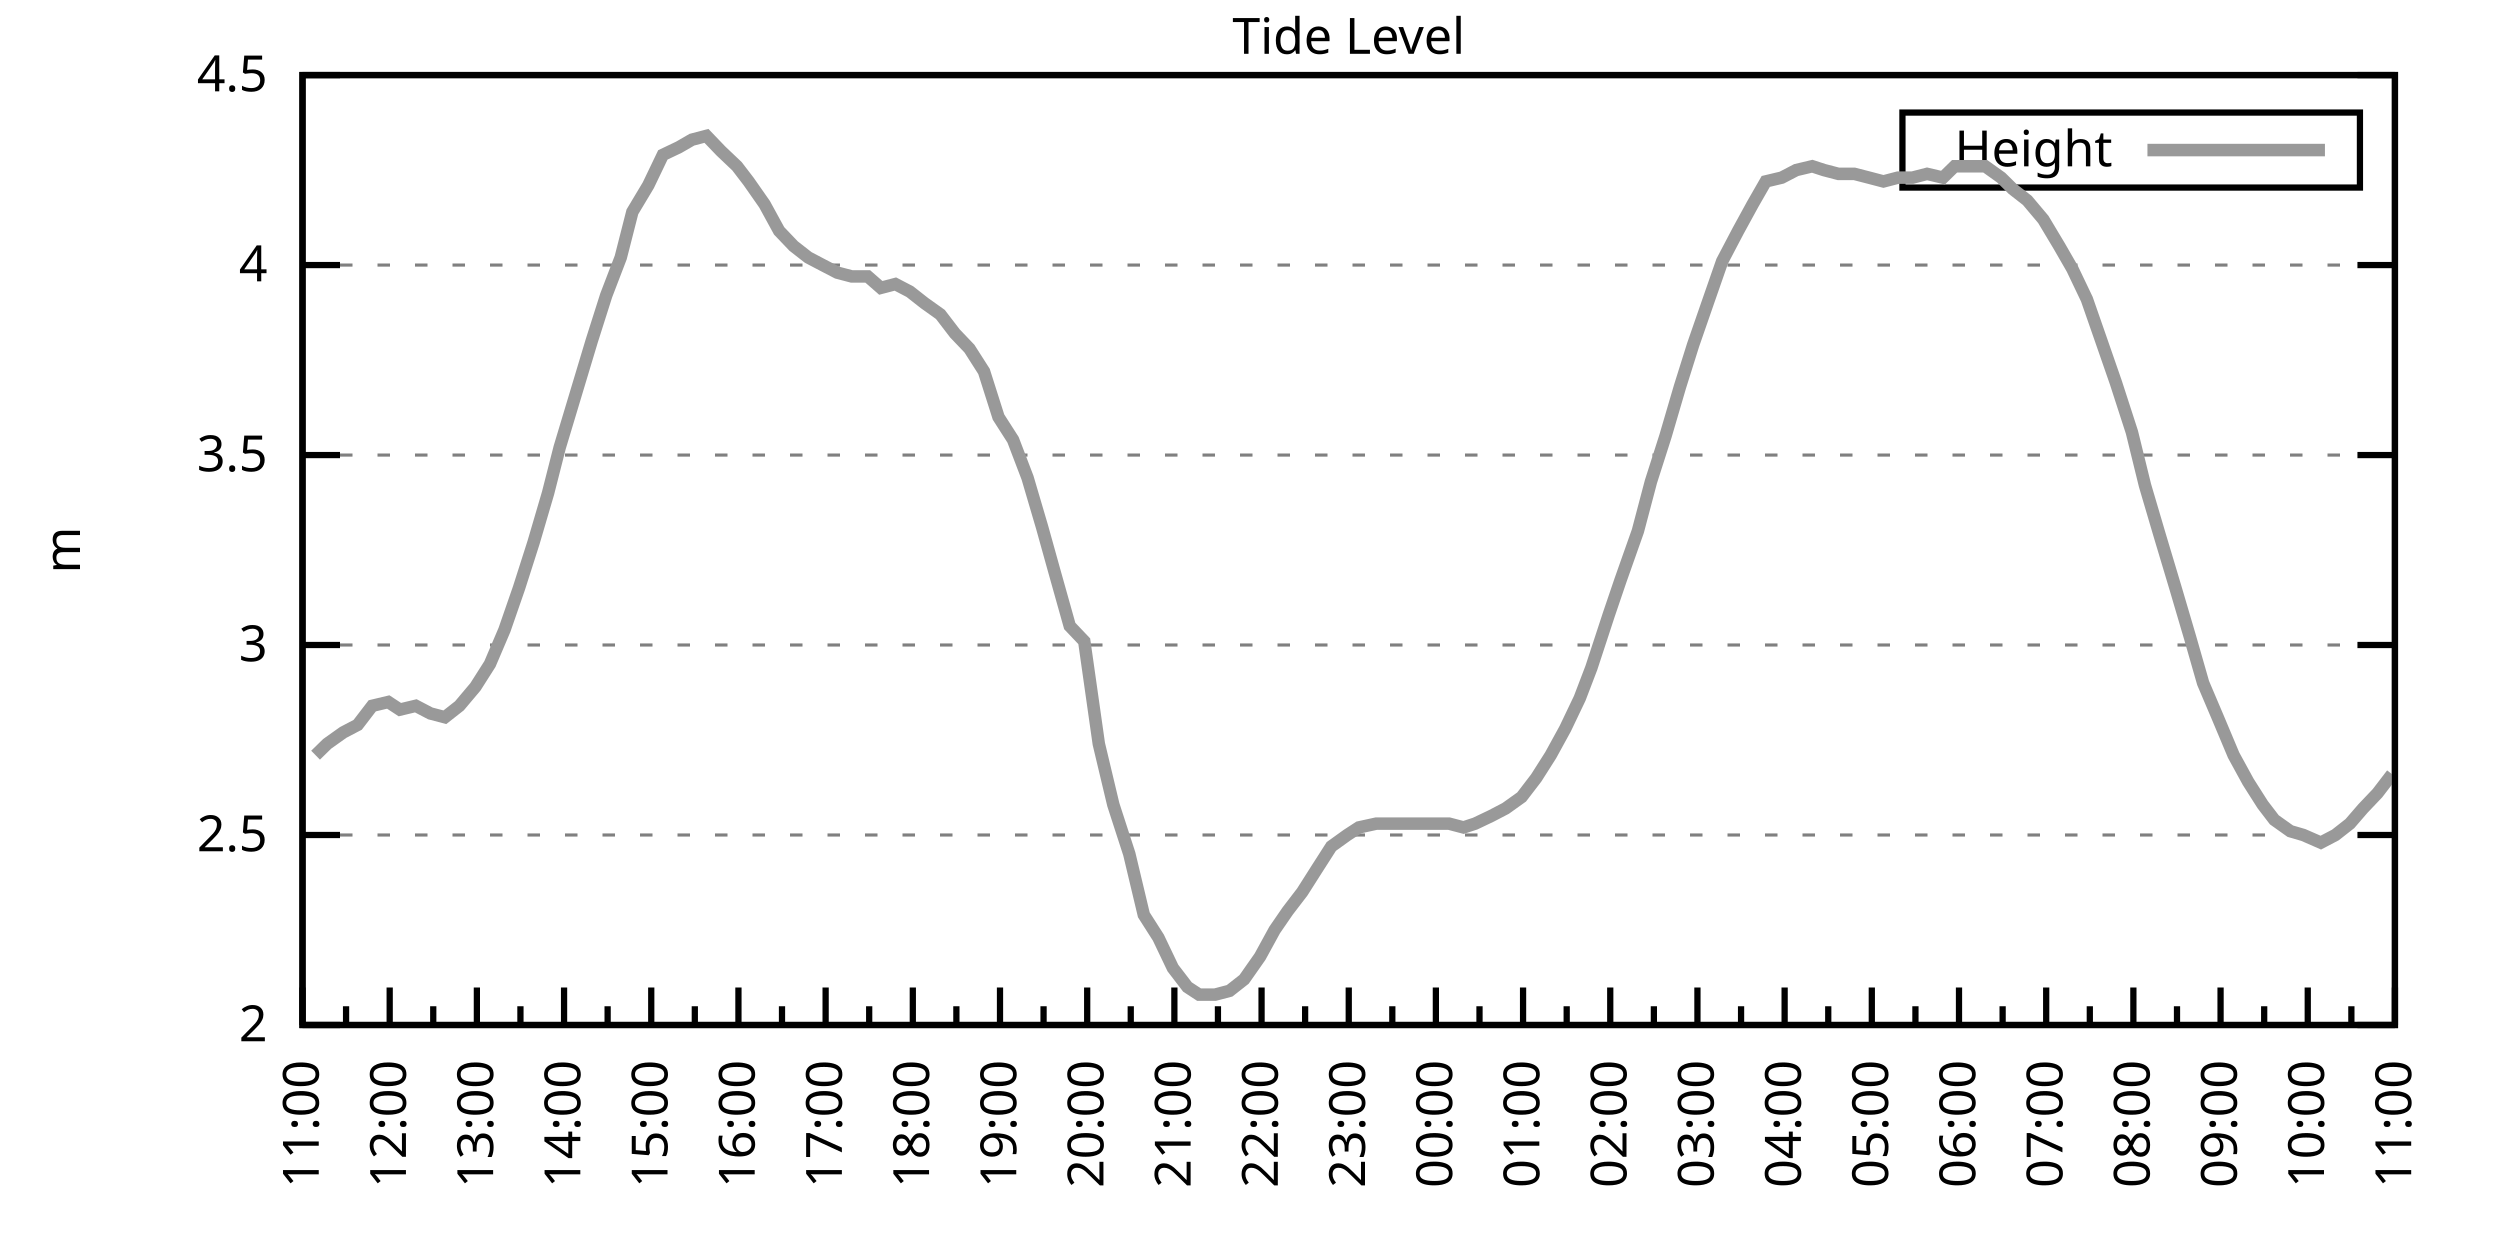
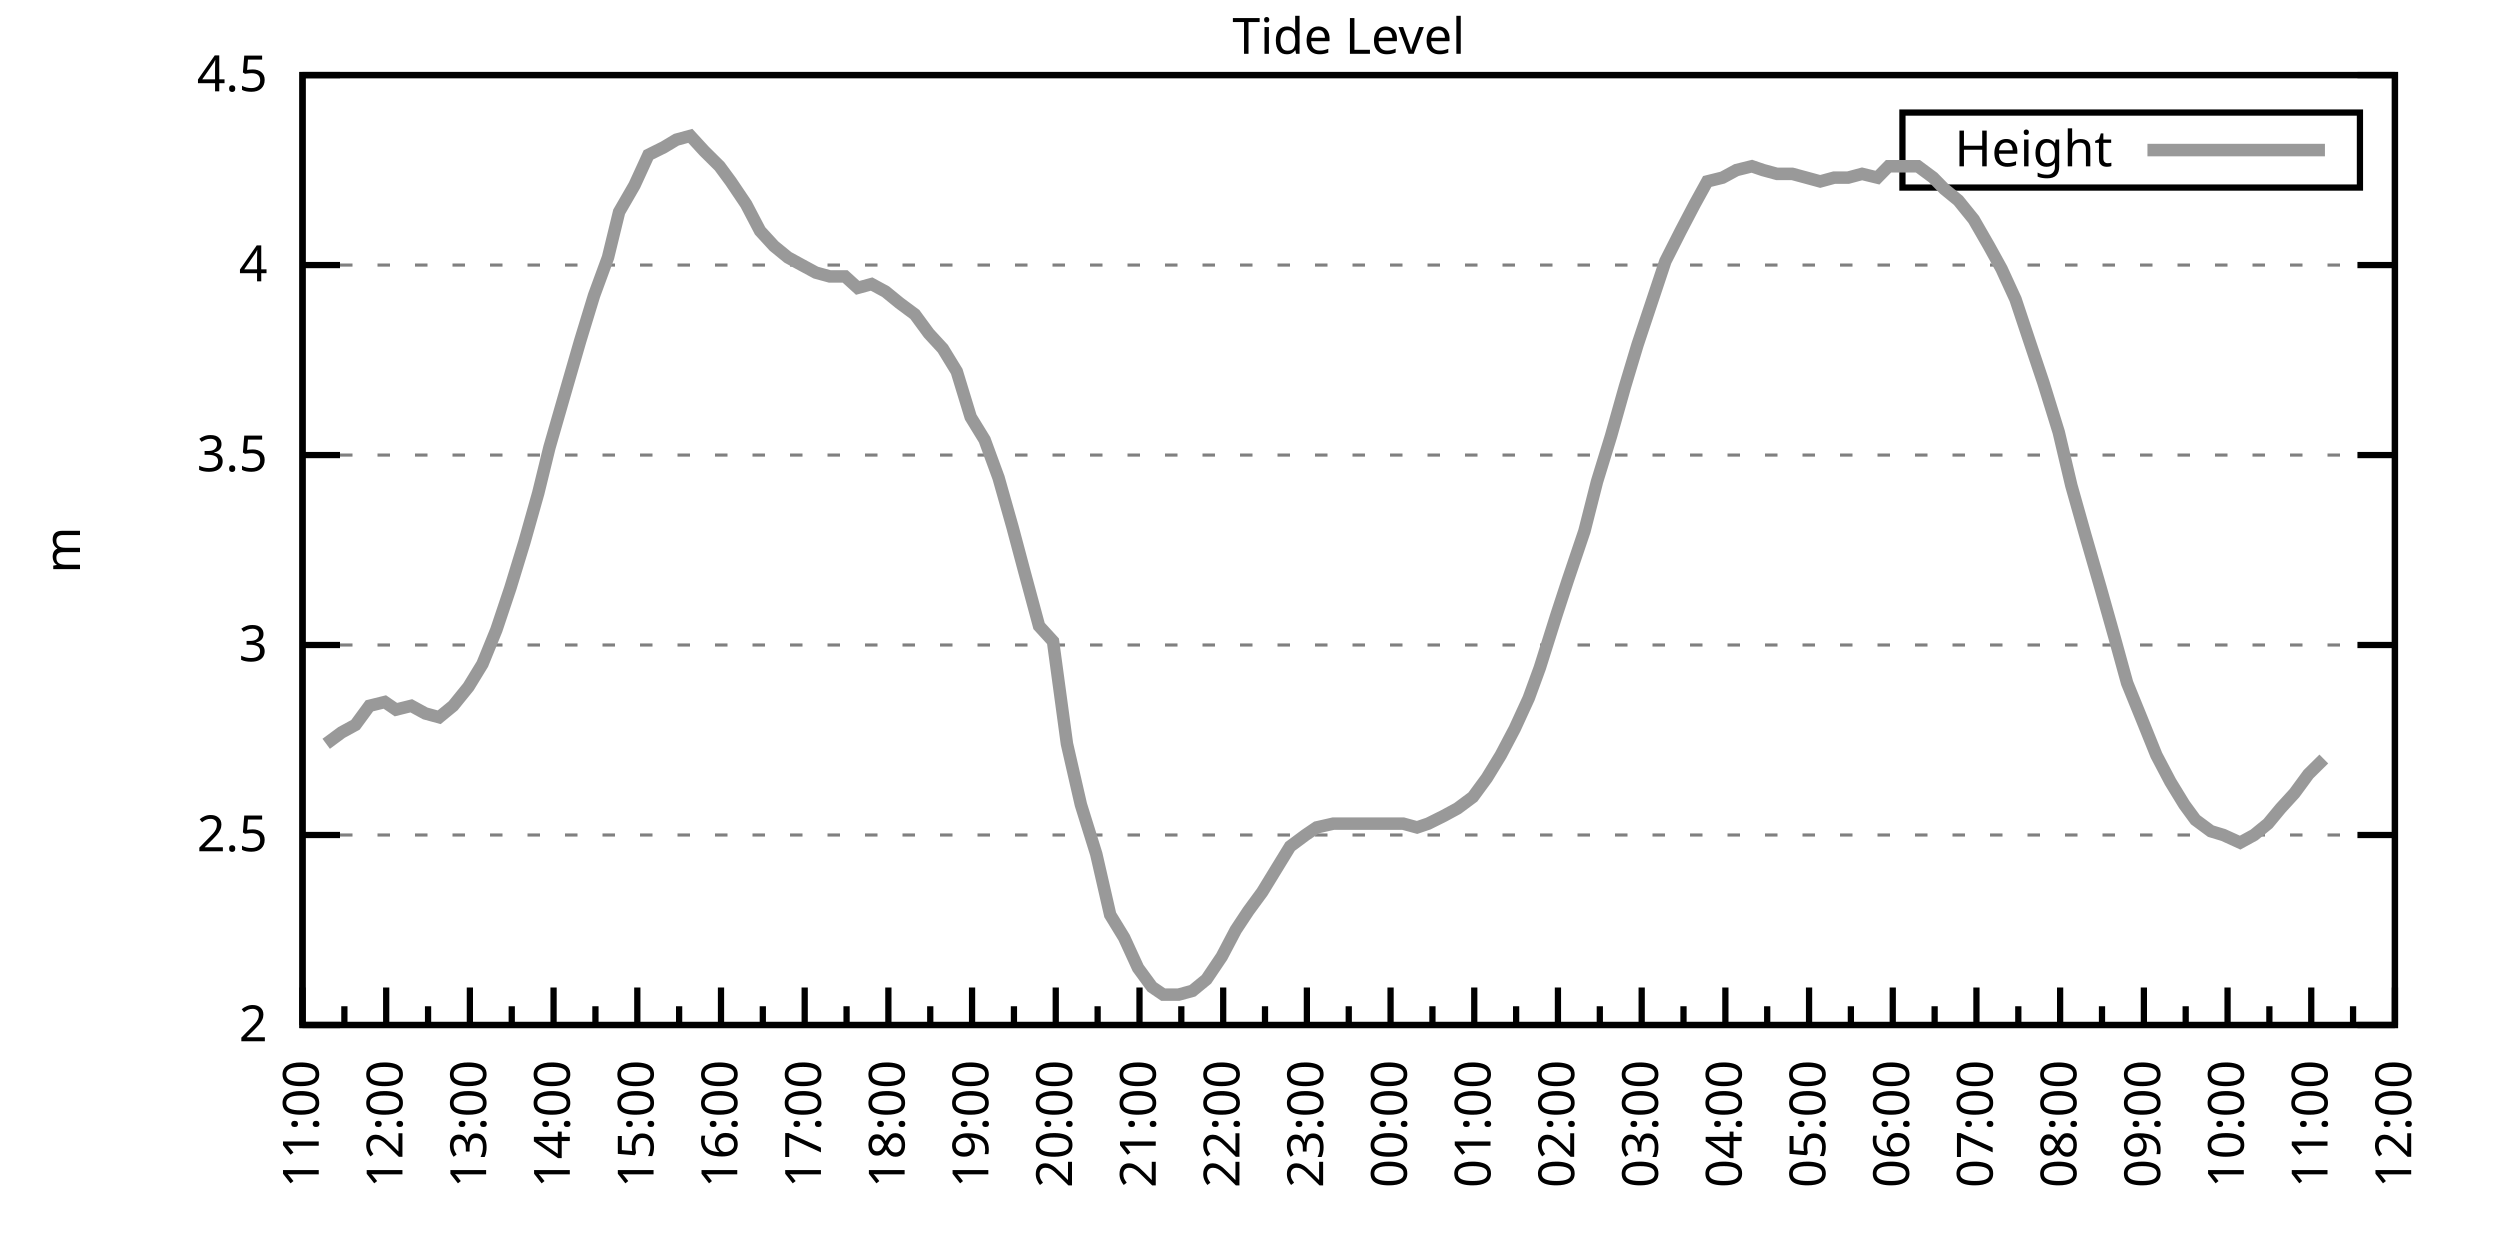
<svg xmlns="http://www.w3.org/2000/svg" xmlns:xlink="http://www.w3.org/1999/xlink" width="400" height="200" viewBox="0 0 400 200">
  <g id="gnuplot_canvas">
    <rect x="0" y="0" width="400" height="200" fill="none" />
    <defs>
      <circle id="gpDot" r="0.5" stroke-width="0.5" stroke="currentColor" />
      <path id="gpPt0" stroke-width="0.333" stroke="currentColor" d="M-1,0 h2 M0,-1 v2" />
      <path id="gpPt1" stroke-width="0.333" stroke="currentColor" d="M-1,-1 L1,1 M1,-1 L-1,1" />
      <path id="gpPt2" stroke-width="0.333" stroke="currentColor" d="M-1,0 L1,0 M0,-1 L0,1 M-1,-1 L1,1 M-1,1 L1,-1" />
      <rect id="gpPt3" stroke-width="0.333" stroke="currentColor" x="-1" y="-1" width="2" height="2" />
      <rect id="gpPt4" stroke-width="0.333" stroke="currentColor" fill="currentColor" x="-1" y="-1" width="2" height="2" />
      <circle id="gpPt5" stroke-width="0.333" stroke="currentColor" cx="0" cy="0" r="1" />
      <use xlink:href="#gpPt5" id="gpPt6" fill="currentColor" stroke="none" />
      <path id="gpPt7" stroke-width="0.333" stroke="currentColor" d="M0,-1.33 L-1.33,0.67 L1.33,0.67 z" />
      <use xlink:href="#gpPt7" id="gpPt8" fill="currentColor" stroke="none" />
      <use xlink:href="#gpPt7" id="gpPt9" stroke="currentColor" transform="rotate(180)" />
      <use xlink:href="#gpPt9" id="gpPt10" fill="currentColor" stroke="none" />
      <use xlink:href="#gpPt3" id="gpPt11" stroke="currentColor" transform="rotate(45)" />
      <use xlink:href="#gpPt11" id="gpPt12" fill="currentColor" stroke="none" />
      <path id="gpPt13" stroke-width="0.333" stroke="currentColor" d="M0,1.330 L1.265,0.411 L0.782,-1.067 L-0.782,-1.076 L-1.265,0.411 z" />
      <use xlink:href="#gpPt13" id="gpPt14" fill="currentColor" stroke="none" />
      <filter id="textbox" filterUnits="objectBoundingBox" x="0" y="0" height="1" width="1">
        <feFlood flood-color="white" flood-opacity="1" result="bgnd" />
        <feComposite in="SourceGraphic" in2="bgnd" operator="atop" />
      </filter>
      <filter id="greybox" filterUnits="objectBoundingBox" x="0" y="0" height="1" width="1">
        <feFlood flood-color="lightgrey" flood-opacity="1" result="grey" />
        <feComposite in="SourceGraphic" in2="grey" operator="atop" />
      </filter>
    </defs>
    <g fill="none" color="white" stroke="currentColor" stroke-width="1.00" stroke-linecap="butt" stroke-linejoin="miter">
</g>
    <g fill="none" color="black" stroke="currentColor" stroke-width="1.00" stroke-linecap="butt" stroke-linejoin="miter">
      <g stroke="none" shape-rendering="crispEdges">
        <polygon fill="rgb(255, 255, 255)" points="48.40,164.00 383.18,164.00 383.18,12.02 48.40,12.02 " />
      </g>
    </g>
    <g fill="none" color="black" stroke="currentColor" stroke-width="1.00" stroke-linecap="butt" stroke-linejoin="miter">
</g>
    <g fill="none" color="black" stroke="black" stroke-width="0.50" stroke-linecap="butt" stroke-linejoin="miter">
</g>
    <g fill="none" color="gray" stroke="currentColor" stroke-width="0.50" stroke-linecap="butt" stroke-linejoin="miter">
      <path stroke="gray" stroke-dasharray="2,4" class="gridline" d="M48.40,164.00 L383.19,164.00  " />
    </g>
    <g fill="none" color="gray" stroke="gray" stroke-width="1.00" stroke-linecap="butt" stroke-linejoin="miter">
</g>
    <g fill="none" color="black" stroke="currentColor" stroke-width="1.00" stroke-linecap="butt" stroke-linejoin="miter">
      <path stroke="black" d="M48.40,164.00 L54.40,164.00 M383.19,164.00 L377.19,164.00  " />
      <g transform="translate(42.80,166.60)" stroke="none" fill="black" font-family="Sans" font-size="8.00" text-anchor="end">
        <text>
          <tspan font-family="Sans"> 2</tspan>
        </text>
      </g>
    </g>
    <g fill="none" color="black" stroke="currentColor" stroke-width="1.00" stroke-linecap="butt" stroke-linejoin="miter">
</g>
    <g fill="none" color="black" stroke="black" stroke-width="0.50" stroke-linecap="butt" stroke-linejoin="miter">
</g>
    <g fill="none" color="gray" stroke="currentColor" stroke-width="0.50" stroke-linecap="butt" stroke-linejoin="miter">
      <path stroke="gray" stroke-dasharray="2,4" class="gridline" d="M48.40,133.60 L383.19,133.60  " />
    </g>
    <g fill="none" color="gray" stroke="gray" stroke-width="1.00" stroke-linecap="butt" stroke-linejoin="miter">
</g>
    <g fill="none" color="black" stroke="currentColor" stroke-width="1.00" stroke-linecap="butt" stroke-linejoin="miter">
      <path stroke="black" d="M48.40,133.60 L54.40,133.60 M383.19,133.60 L377.19,133.60  " />
      <g transform="translate(42.80,136.20)" stroke="none" fill="black" font-family="Sans" font-size="8.00" text-anchor="end">
        <text>
          <tspan font-family="Sans"> 2.5</tspan>
        </text>
      </g>
    </g>
    <g fill="none" color="black" stroke="currentColor" stroke-width="1.00" stroke-linecap="butt" stroke-linejoin="miter">
</g>
    <g fill="none" color="black" stroke="black" stroke-width="0.50" stroke-linecap="butt" stroke-linejoin="miter">
</g>
    <g fill="none" color="gray" stroke="currentColor" stroke-width="0.50" stroke-linecap="butt" stroke-linejoin="miter">
      <path stroke="gray" stroke-dasharray="2,4" class="gridline" d="M48.40,103.20 L383.19,103.20  " />
    </g>
    <g fill="none" color="gray" stroke="gray" stroke-width="1.00" stroke-linecap="butt" stroke-linejoin="miter">
</g>
    <g fill="none" color="black" stroke="currentColor" stroke-width="1.00" stroke-linecap="butt" stroke-linejoin="miter">
      <path stroke="black" d="M48.40,103.20 L54.40,103.20 M383.19,103.20 L377.19,103.20  " />
      <g transform="translate(42.80,105.80)" stroke="none" fill="black" font-family="Sans" font-size="8.00" text-anchor="end">
        <text>
          <tspan font-family="Sans"> 3</tspan>
        </text>
      </g>
    </g>
    <g fill="none" color="black" stroke="currentColor" stroke-width="1.00" stroke-linecap="butt" stroke-linejoin="miter">
</g>
    <g fill="none" color="black" stroke="black" stroke-width="0.50" stroke-linecap="butt" stroke-linejoin="miter">
</g>
    <g fill="none" color="gray" stroke="currentColor" stroke-width="0.50" stroke-linecap="butt" stroke-linejoin="miter">
      <path stroke="gray" stroke-dasharray="2,4" class="gridline" d="M48.40,72.81 L383.19,72.81  " />
    </g>
    <g fill="none" color="gray" stroke="gray" stroke-width="1.00" stroke-linecap="butt" stroke-linejoin="miter">
</g>
    <g fill="none" color="black" stroke="currentColor" stroke-width="1.00" stroke-linecap="butt" stroke-linejoin="miter">
      <path stroke="black" d="M48.40,72.81 L54.40,72.81 M383.19,72.81 L377.19,72.81  " />
      <g transform="translate(42.80,75.41)" stroke="none" fill="black" font-family="Sans" font-size="8.00" text-anchor="end">
        <text>
          <tspan font-family="Sans"> 3.5</tspan>
        </text>
      </g>
    </g>
    <g fill="none" color="black" stroke="currentColor" stroke-width="1.00" stroke-linecap="butt" stroke-linejoin="miter">
</g>
    <g fill="none" color="black" stroke="black" stroke-width="0.50" stroke-linecap="butt" stroke-linejoin="miter">
</g>
    <g fill="none" color="gray" stroke="currentColor" stroke-width="0.50" stroke-linecap="butt" stroke-linejoin="miter">
      <path stroke="gray" stroke-dasharray="2,4" class="gridline" d="M48.40,42.41 L383.19,42.41  " />
    </g>
    <g fill="none" color="gray" stroke="gray" stroke-width="1.00" stroke-linecap="butt" stroke-linejoin="miter">
</g>
    <g fill="none" color="black" stroke="currentColor" stroke-width="1.00" stroke-linecap="butt" stroke-linejoin="miter">
      <path stroke="black" d="M48.40,42.41 L54.40,42.41 M383.19,42.41 L377.19,42.41  " />
      <g transform="translate(42.80,45.01)" stroke="none" fill="black" font-family="Sans" font-size="8.00" text-anchor="end">
        <text>
          <tspan font-family="Sans"> 4</tspan>
        </text>
      </g>
    </g>
    <g fill="none" color="black" stroke="currentColor" stroke-width="1.00" stroke-linecap="butt" stroke-linejoin="miter">
</g>
    <g fill="none" color="black" stroke="black" stroke-width="0.50" stroke-linecap="butt" stroke-linejoin="miter">
</g>
    <g fill="none" color="gray" stroke="currentColor" stroke-width="0.50" stroke-linecap="butt" stroke-linejoin="miter">
      <path stroke="gray" stroke-dasharray="2,4" class="gridline" d="M48.40,12.01 L383.19,12.01  " />
    </g>
    <g fill="none" color="gray" stroke="gray" stroke-width="1.00" stroke-linecap="butt" stroke-linejoin="miter">
</g>
    <g fill="none" color="black" stroke="currentColor" stroke-width="1.00" stroke-linecap="butt" stroke-linejoin="miter">
      <path stroke="black" d="M48.40,12.01 L54.40,12.01 M383.19,12.01 L377.19,12.01  " />
      <g transform="translate(42.80,14.61)" stroke="none" fill="black" font-family="Sans" font-size="8.00" text-anchor="end">
        <text>
          <tspan font-family="Sans"> 4.5</tspan>
        </text>
      </g>
    </g>
    <g fill="none" color="black" stroke="currentColor" stroke-width="1.00" stroke-linecap="butt" stroke-linejoin="miter">
      <path stroke="black" d="M48.40,164.00 L48.40,158.00  " />
      <g transform="translate(51.00,169.60) rotate(270)" stroke="none" fill="black" font-family="Sans" font-size="8.00" text-anchor="end">
        <text>
          <tspan font-family="Sans">11:00</tspan>
        </text>
      </g>
    </g>
    <g fill="none" color="black" stroke="currentColor" stroke-width="1.00" stroke-linecap="butt" stroke-linejoin="miter">
-       <path stroke="black" d="M55.37,164.00 L55.37,161.00 M62.35,164.00 L62.35,158.00  " />
-       <g transform="translate(64.95,169.60) rotate(270)" stroke="none" fill="black" font-family="Sans" font-size="8.00" text-anchor="end">
+       <path stroke="black" d="M55.10,164.00 L55.10,161.00 M61.79,164.00 L61.79,158.00  " />
+       <g transform="translate(64.39,169.60) rotate(270)" stroke="none" fill="black" font-family="Sans" font-size="8.00" text-anchor="end">
        <text>
          <tspan font-family="Sans">12:00</tspan>
        </text>
      </g>
    </g>
    <g fill="none" color="black" stroke="currentColor" stroke-width="1.00" stroke-linecap="butt" stroke-linejoin="miter">
-       <path stroke="black" d="M69.32,164.00 L69.32,161.00 M76.30,164.00 L76.30,158.00  " />
-       <g transform="translate(78.90,169.60) rotate(270)" stroke="none" fill="black" font-family="Sans" font-size="8.00" text-anchor="end">
+       <path stroke="black" d="M68.49,164.00 L68.49,161.00 M75.18,164.00 L75.18,158.00  " />
+       <g transform="translate(77.78,169.60) rotate(270)" stroke="none" fill="black" font-family="Sans" font-size="8.00" text-anchor="end">
        <text>
          <tspan font-family="Sans">13:00</tspan>
        </text>
      </g>
    </g>
    <g fill="none" color="black" stroke="currentColor" stroke-width="1.00" stroke-linecap="butt" stroke-linejoin="miter">
-       <path stroke="black" d="M83.27,164.00 L83.27,161.00 M90.25,164.00 L90.25,158.00  " />
-       <g transform="translate(92.85,169.60) rotate(270)" stroke="none" fill="black" font-family="Sans" font-size="8.00" text-anchor="end">
+       <path stroke="black" d="M81.88,164.00 L81.88,161.00 M88.57,164.00 L88.57,158.00  " />
+       <g transform="translate(91.17,169.60) rotate(270)" stroke="none" fill="black" font-family="Sans" font-size="8.00" text-anchor="end">
        <text>
          <tspan font-family="Sans">14:00</tspan>
        </text>
      </g>
    </g>
    <g fill="none" color="black" stroke="currentColor" stroke-width="1.00" stroke-linecap="butt" stroke-linejoin="miter">
-       <path stroke="black" d="M97.22,164.00 L97.22,161.00 M104.20,164.00 L104.20,158.00  " />
-       <g transform="translate(106.80,169.60) rotate(270)" stroke="none" fill="black" font-family="Sans" font-size="8.00" text-anchor="end">
+       <path stroke="black" d="M95.27,164.00 L95.27,161.00 M101.97,164.00 L101.97,158.00  " />
+       <g transform="translate(104.57,169.60) rotate(270)" stroke="none" fill="black" font-family="Sans" font-size="8.00" text-anchor="end">
        <text>
          <tspan font-family="Sans">15:00</tspan>
        </text>
      </g>
    </g>
    <g fill="none" color="black" stroke="currentColor" stroke-width="1.00" stroke-linecap="butt" stroke-linejoin="miter">
-       <path stroke="black" d="M111.17,164.00 L111.17,161.00 M118.15,164.00 L118.15,158.00  " />
-       <g transform="translate(120.75,169.60) rotate(270)" stroke="none" fill="black" font-family="Sans" font-size="8.00" text-anchor="end">
+       <path stroke="black" d="M108.66,164.00 L108.66,161.00 M115.36,164.00 L115.36,158.00  " />
+       <g transform="translate(117.96,169.60) rotate(270)" stroke="none" fill="black" font-family="Sans" font-size="8.00" text-anchor="end">
        <text>
          <tspan font-family="Sans">16:00</tspan>
        </text>
      </g>
    </g>
    <g fill="none" color="black" stroke="currentColor" stroke-width="1.00" stroke-linecap="butt" stroke-linejoin="miter">
-       <path stroke="black" d="M125.12,164.00 L125.12,161.00 M132.10,164.00 L132.10,158.00  " />
-       <g transform="translate(134.70,169.60) rotate(270)" stroke="none" fill="black" font-family="Sans" font-size="8.00" text-anchor="end">
+       <path stroke="black" d="M122.05,164.00 L122.05,161.00 M128.75,164.00 L128.75,158.00  " />
+       <g transform="translate(131.35,169.60) rotate(270)" stroke="none" fill="black" font-family="Sans" font-size="8.00" text-anchor="end">
        <text>
          <tspan font-family="Sans">17:00</tspan>
        </text>
      </g>
    </g>
    <g fill="none" color="black" stroke="currentColor" stroke-width="1.00" stroke-linecap="butt" stroke-linejoin="miter">
-       <path stroke="black" d="M139.07,164.00 L139.07,161.00 M146.05,164.00 L146.05,158.00  " />
-       <g transform="translate(148.65,169.60) rotate(270)" stroke="none" fill="black" font-family="Sans" font-size="8.00" text-anchor="end">
+       <path stroke="black" d="M135.45,164.00 L135.45,161.00 M142.14,164.00 L142.14,158.00  " />
+       <g transform="translate(144.74,169.60) rotate(270)" stroke="none" fill="black" font-family="Sans" font-size="8.00" text-anchor="end">
        <text>
          <tspan font-family="Sans">18:00</tspan>
        </text>
      </g>
    </g>
    <g fill="none" color="black" stroke="currentColor" stroke-width="1.00" stroke-linecap="butt" stroke-linejoin="miter">
-       <path stroke="black" d="M153.02,164.00 L153.02,161.00 M160.00,164.00 L160.00,158.00  " />
-       <g transform="translate(162.60,169.60) rotate(270)" stroke="none" fill="black" font-family="Sans" font-size="8.00" text-anchor="end">
+       <path stroke="black" d="M148.84,164.00 L148.84,161.00 M155.53,164.00 L155.53,158.00  " />
+       <g transform="translate(158.13,169.60) rotate(270)" stroke="none" fill="black" font-family="Sans" font-size="8.00" text-anchor="end">
        <text>
          <tspan font-family="Sans">19:00</tspan>
        </text>
      </g>
    </g>
    <g fill="none" color="black" stroke="currentColor" stroke-width="1.00" stroke-linecap="butt" stroke-linejoin="miter">
-       <path stroke="black" d="M166.97,164.00 L166.97,161.00 M173.95,164.00 L173.95,158.00  " />
-       <g transform="translate(176.55,169.60) rotate(270)" stroke="none" fill="black" font-family="Sans" font-size="8.00" text-anchor="end">
+       <path stroke="black" d="M162.23,164.00 L162.23,161.00 M168.92,164.00 L168.92,158.00  " />
+       <g transform="translate(171.52,169.60) rotate(270)" stroke="none" fill="black" font-family="Sans" font-size="8.00" text-anchor="end">
        <text>
          <tspan font-family="Sans">20:00</tspan>
        </text>
      </g>
    </g>
    <g fill="none" color="black" stroke="currentColor" stroke-width="1.00" stroke-linecap="butt" stroke-linejoin="miter">
-       <path stroke="black" d="M180.92,164.00 L180.92,161.00 M187.90,164.00 L187.90,158.00  " />
-       <g transform="translate(190.50,169.60) rotate(270)" stroke="none" fill="black" font-family="Sans" font-size="8.00" text-anchor="end">
+       <path stroke="black" d="M175.62,164.00 L175.62,161.00 M182.32,164.00 L182.32,158.00  " />
+       <g transform="translate(184.92,169.60) rotate(270)" stroke="none" fill="black" font-family="Sans" font-size="8.00" text-anchor="end">
        <text>
          <tspan font-family="Sans">21:00</tspan>
        </text>
      </g>
    </g>
    <g fill="none" color="black" stroke="currentColor" stroke-width="1.00" stroke-linecap="butt" stroke-linejoin="miter">
-       <path stroke="black" d="M194.87,164.00 L194.87,161.00 M201.85,164.00 L201.85,158.00  " />
-       <g transform="translate(204.45,169.60) rotate(270)" stroke="none" fill="black" font-family="Sans" font-size="8.00" text-anchor="end">
+       <path stroke="black" d="M189.01,164.00 L189.01,161.00 M195.71,164.00 L195.71,158.00  " />
+       <g transform="translate(198.31,169.60) rotate(270)" stroke="none" fill="black" font-family="Sans" font-size="8.00" text-anchor="end">
        <text>
          <tspan font-family="Sans">22:00</tspan>
        </text>
      </g>
    </g>
    <g fill="none" color="black" stroke="currentColor" stroke-width="1.00" stroke-linecap="butt" stroke-linejoin="miter">
-       <path stroke="black" d="M208.82,164.00 L208.82,161.00 M215.80,164.00 L215.80,158.00  " />
-       <g transform="translate(218.40,169.60) rotate(270)" stroke="none" fill="black" font-family="Sans" font-size="8.00" text-anchor="end">
+       <path stroke="black" d="M202.40,164.00 L202.40,161.00 M209.10,164.00 L209.10,158.00  " />
+       <g transform="translate(211.70,169.60) rotate(270)" stroke="none" fill="black" font-family="Sans" font-size="8.00" text-anchor="end">
        <text>
          <tspan font-family="Sans">23:00</tspan>
        </text>
      </g>
    </g>
    <g fill="none" color="black" stroke="currentColor" stroke-width="1.00" stroke-linecap="butt" stroke-linejoin="miter">
-       <path stroke="black" d="M222.77,164.00 L222.77,161.00 M229.74,164.00 L229.74,158.00  " />
-       <g transform="translate(232.34,169.60) rotate(270)" stroke="none" fill="black" font-family="Sans" font-size="8.00" text-anchor="end">
+       <path stroke="black" d="M215.80,164.00 L215.80,161.00 M222.49,164.00 L222.49,158.00  " />
+       <g transform="translate(225.09,169.60) rotate(270)" stroke="none" fill="black" font-family="Sans" font-size="8.00" text-anchor="end">
        <text>
          <tspan font-family="Sans">00:00</tspan>
        </text>
      </g>
    </g>
    <g fill="none" color="black" stroke="currentColor" stroke-width="1.00" stroke-linecap="butt" stroke-linejoin="miter">
-       <path stroke="black" d="M236.72,164.00 L236.72,161.00 M243.69,164.00 L243.69,158.00  " />
-       <g transform="translate(246.29,169.60) rotate(270)" stroke="none" fill="black" font-family="Sans" font-size="8.00" text-anchor="end">
+       <path stroke="black" d="M229.19,164.00 L229.19,161.00 M235.88,164.00 L235.88,158.00  " />
+       <g transform="translate(238.48,169.60) rotate(270)" stroke="none" fill="black" font-family="Sans" font-size="8.00" text-anchor="end">
        <text>
          <tspan font-family="Sans">01:00</tspan>
        </text>
      </g>
    </g>
    <g fill="none" color="black" stroke="currentColor" stroke-width="1.00" stroke-linecap="butt" stroke-linejoin="miter">
-       <path stroke="black" d="M250.67,164.00 L250.67,161.00 M257.64,164.00 L257.64,158.00  " />
-       <g transform="translate(260.24,169.60) rotate(270)" stroke="none" fill="black" font-family="Sans" font-size="8.00" text-anchor="end">
+       <path stroke="black" d="M242.58,164.00 L242.58,161.00 M249.27,164.00 L249.27,158.00  " />
+       <g transform="translate(251.87,169.60) rotate(270)" stroke="none" fill="black" font-family="Sans" font-size="8.00" text-anchor="end">
        <text>
          <tspan font-family="Sans">02:00</tspan>
        </text>
      </g>
    </g>
    <g fill="none" color="black" stroke="currentColor" stroke-width="1.00" stroke-linecap="butt" stroke-linejoin="miter">
-       <path stroke="black" d="M264.62,164.00 L264.62,161.00 M271.59,164.00 L271.59,158.00  " />
-       <g transform="translate(274.19,169.60) rotate(270)" stroke="none" fill="black" font-family="Sans" font-size="8.00" text-anchor="end">
+       <path stroke="black" d="M255.97,164.00 L255.97,161.00 M262.67,164.00 L262.67,158.00  " />
+       <g transform="translate(265.27,169.60) rotate(270)" stroke="none" fill="black" font-family="Sans" font-size="8.00" text-anchor="end">
        <text>
          <tspan font-family="Sans">03:00</tspan>
        </text>
      </g>
    </g>
    <g fill="none" color="black" stroke="currentColor" stroke-width="1.00" stroke-linecap="butt" stroke-linejoin="miter">
-       <path stroke="black" d="M278.57,164.00 L278.57,161.00 M285.54,164.00 L285.54,158.00  " />
-       <g transform="translate(288.14,169.60) rotate(270)" stroke="none" fill="black" font-family="Sans" font-size="8.00" text-anchor="end">
+       <path stroke="black" d="M269.36,164.00 L269.36,161.00 M276.06,164.00 L276.06,158.00  " />
+       <g transform="translate(278.66,169.60) rotate(270)" stroke="none" fill="black" font-family="Sans" font-size="8.00" text-anchor="end">
        <text>
          <tspan font-family="Sans">04:00</tspan>
        </text>
      </g>
    </g>
    <g fill="none" color="black" stroke="currentColor" stroke-width="1.00" stroke-linecap="butt" stroke-linejoin="miter">
-       <path stroke="black" d="M292.52,164.00 L292.52,161.00 M299.49,164.00 L299.49,158.00  " />
-       <g transform="translate(302.09,169.60) rotate(270)" stroke="none" fill="black" font-family="Sans" font-size="8.00" text-anchor="end">
+       <path stroke="black" d="M282.75,164.00 L282.75,161.00 M289.45,164.00 L289.45,158.00  " />
+       <g transform="translate(292.05,169.60) rotate(270)" stroke="none" fill="black" font-family="Sans" font-size="8.00" text-anchor="end">
        <text>
          <tspan font-family="Sans">05:00</tspan>
        </text>
      </g>
    </g>
    <g fill="none" color="black" stroke="currentColor" stroke-width="1.00" stroke-linecap="butt" stroke-linejoin="miter">
-       <path stroke="black" d="M306.47,164.00 L306.47,161.00 M313.44,164.00 L313.44,158.00  " />
-       <g transform="translate(316.04,169.60) rotate(270)" stroke="none" fill="black" font-family="Sans" font-size="8.00" text-anchor="end">
+       <path stroke="black" d="M296.14,164.00 L296.14,161.00 M302.84,164.00 L302.84,158.00  " />
+       <g transform="translate(305.44,169.60) rotate(270)" stroke="none" fill="black" font-family="Sans" font-size="8.00" text-anchor="end">
        <text>
          <tspan font-family="Sans">06:00</tspan>
        </text>
      </g>
    </g>
    <g fill="none" color="black" stroke="currentColor" stroke-width="1.00" stroke-linecap="butt" stroke-linejoin="miter">
-       <path stroke="black" d="M320.42,164.00 L320.42,161.00 M327.39,164.00 L327.39,158.00  " />
-       <g transform="translate(329.99,169.60) rotate(270)" stroke="none" fill="black" font-family="Sans" font-size="8.00" text-anchor="end">
+       <path stroke="black" d="M309.54,164.00 L309.54,161.00 M316.23,164.00 L316.23,158.00  " />
+       <g transform="translate(318.83,169.60) rotate(270)" stroke="none" fill="black" font-family="Sans" font-size="8.00" text-anchor="end">
        <text>
          <tspan font-family="Sans">07:00</tspan>
        </text>
      </g>
    </g>
    <g fill="none" color="black" stroke="currentColor" stroke-width="1.00" stroke-linecap="butt" stroke-linejoin="miter">
-       <path stroke="black" d="M334.37,164.00 L334.37,161.00 M341.34,164.00 L341.34,158.00  " />
-       <g transform="translate(343.94,169.60) rotate(270)" stroke="none" fill="black" font-family="Sans" font-size="8.00" text-anchor="end">
+       <path stroke="black" d="M322.93,164.00 L322.93,161.00 M329.62,164.00 L329.62,158.00  " />
+       <g transform="translate(332.22,169.60) rotate(270)" stroke="none" fill="black" font-family="Sans" font-size="8.00" text-anchor="end">
        <text>
          <tspan font-family="Sans">08:00</tspan>
        </text>
      </g>
    </g>
    <g fill="none" color="black" stroke="currentColor" stroke-width="1.00" stroke-linecap="butt" stroke-linejoin="miter">
-       <path stroke="black" d="M348.32,164.00 L348.32,161.00 M355.29,164.00 L355.29,158.00  " />
-       <g transform="translate(357.89,169.60) rotate(270)" stroke="none" fill="black" font-family="Sans" font-size="8.00" text-anchor="end">
+       <path stroke="black" d="M336.32,164.00 L336.32,161.00 M343.02,164.00 L343.02,158.00  " />
+       <g transform="translate(345.62,169.60) rotate(270)" stroke="none" fill="black" font-family="Sans" font-size="8.00" text-anchor="end">
        <text>
          <tspan font-family="Sans">09:00</tspan>
        </text>
      </g>
    </g>
    <g fill="none" color="black" stroke="currentColor" stroke-width="1.00" stroke-linecap="butt" stroke-linejoin="miter">
-       <path stroke="black" d="M362.27,164.00 L362.27,161.00 M369.24,164.00 L369.24,158.00  " />
-       <g transform="translate(371.84,169.60) rotate(270)" stroke="none" fill="black" font-family="Sans" font-size="8.00" text-anchor="end">
+       <path stroke="black" d="M349.71,164.00 L349.71,161.00 M356.41,164.00 L356.41,158.00  " />
+       <g transform="translate(359.01,169.60) rotate(270)" stroke="none" fill="black" font-family="Sans" font-size="8.00" text-anchor="end">
        <text>
          <tspan font-family="Sans">10:00</tspan>
        </text>
      </g>
    </g>
    <g fill="none" color="black" stroke="currentColor" stroke-width="1.00" stroke-linecap="butt" stroke-linejoin="miter">
-       <path stroke="black" d="M376.22,164.00 L376.22,161.00 M383.19,164.00 L383.19,158.00  " />
+       <path stroke="black" d="M363.10,164.00 L363.10,161.00 M369.80,164.00 L369.80,158.00  " />
+       <g transform="translate(372.40,169.60) rotate(270)" stroke="none" fill="black" font-family="Sans" font-size="8.00" text-anchor="end">
+         <text>
+           <tspan font-family="Sans">11:00</tspan>
+         </text>
+       </g>
+     </g>
+     <g fill="none" color="black" stroke="currentColor" stroke-width="1.00" stroke-linecap="butt" stroke-linejoin="miter">
+       <path stroke="black" d="M376.49,164.00 L376.49,161.00 M383.19,164.00 L383.19,158.00  " />
      <g transform="translate(385.79,169.60) rotate(270)" stroke="none" fill="black" font-family="Sans" font-size="8.00" text-anchor="end">
        <text>
-           <tspan font-family="Sans">11:00</tspan>
+           <tspan font-family="Sans">12:00</tspan>
        </text>
      </g>
    </g>
    <g fill="none" color="black" stroke="currentColor" stroke-width="1.00" stroke-linecap="butt" stroke-linejoin="miter">
</g>
    <g fill="none" color="black" stroke="currentColor" stroke-width="1.00" stroke-linecap="butt" stroke-linejoin="miter">
      <path stroke="black" d="M48.40,12.01 L48.40,164.00 L383.19,164.00 L383.19,12.01 L48.40,12.01 Z  " />
    </g>
    <g fill="none" color="black" stroke="currentColor" stroke-width="1.00" stroke-linecap="butt" stroke-linejoin="miter">
      <g transform="translate(12.80,88.01) rotate(270)" stroke="none" fill="black" font-family="Sans" font-size="8.00" text-anchor="middle">
        <text>
          <tspan font-family="Sans">m</tspan>
        </text>
      </g>
    </g>
    <g fill="none" color="black" stroke="currentColor" stroke-width="1.00" stroke-linecap="butt" stroke-linejoin="miter">
</g>
    <g fill="none" color="black" stroke="currentColor" stroke-width="1.00" stroke-linecap="butt" stroke-linejoin="miter">
      <path stroke="black" d="M304.39,30.01 L304.39,18.01 L377.59,18.01 L377.59,30.01 L304.39,30.01 Z  " />
    </g>
    <g id="Tide_level_plot_1">
      <g fill="none" color="white" stroke="black" stroke-width="2.00" stroke-linecap="butt" stroke-linejoin="miter">
</g>
      <g fill="none" color="black" stroke="currentColor" stroke-width="2.00" stroke-linecap="butt" stroke-linejoin="miter">
        <g transform="translate(337.99,26.61)" stroke="none" fill="black" font-family="Sans" font-size="8.00" text-anchor="end">
          <text>
            <tspan font-family="Sans">Height</tspan>
          </text>
        </g>
      </g>
      <g fill="none" color="black" stroke="currentColor" stroke-width="2.00" stroke-linecap="butt" stroke-linejoin="miter">
-         <path stroke="rgb(153, 153, 153)" d="M343.59,24.01 L371.99,24.01 M50.49,120.83 L52.35,119.01 L54.91,117.19 L57.23,115.97 L59.56,112.93 L62.12,112.32   L63.98,113.54 L66.53,112.93 L68.86,114.15 L71.18,114.76 L73.51,112.93 L76.07,109.89 L78.39,106.24 L80.72,100.77   L83.04,94.08 L85.37,86.79 L87.69,78.89 L89.55,71.59 L92.11,63.08 L94.67,54.57 L96.99,47.27 L99.32,41.19   L101.18,33.90 L103.73,29.64 L106.06,24.78 L108.62,23.56 L110.71,22.35 L113.03,21.74 L115.36,24.17 L117.92,26.60   L119.78,29.03 L122.33,32.68 L124.66,36.94 L126.98,39.37 L129.31,41.19 L131.63,42.41 L133.96,43.62 L136.28,44.23   L138.84,44.23 L140.93,46.06 L143.26,45.45 L145.58,46.66 L147.91,48.49 L150.46,50.31 L152.79,53.35 L155.11,55.78   L157.44,59.43 L159.76,66.73 L162.09,70.37 L164.41,76.45 L166.74,84.36 L168.60,91.04 L171.16,100.16 L173.48,102.60   L175.81,119.01 L178.13,128.74 L180.69,136.64 L183.01,146.37 L185.34,150.02 L187.66,154.88 L189.99,157.92 L191.85,159.14   L194.41,159.14 L196.73,158.53 L199.06,156.70 L201.61,153.06 L203.94,148.80 L206.03,145.76 L208.36,142.72 L210.68,139.07   L213.01,135.43 L215.56,133.60 L217.42,132.39 L220.21,131.78 L222.30,131.78 L224.63,131.78 L226.95,131.78 L229.28,131.78   L231.84,131.78 L234.16,132.39 L236.02,131.78 L238.58,130.56 L240.90,129.35 L243.46,127.52 L245.79,124.48 L248.11,120.83   L250.44,116.58 L252.76,111.72 L254.62,106.85 L257.41,98.34 L259.27,92.87 L262.06,84.97 L264.15,77.06 L266.48,69.77   L268.80,61.86 L270.90,55.18 L273.22,48.49 L275.55,41.80 L278.10,36.94 L280.43,32.68 L282.52,29.03 L285.08,28.42   L287.40,27.21 L289.96,26.60 L291.82,27.21 L294.15,27.82 L296.70,27.82 L299.03,28.42 L301.35,29.03 L303.68,28.42   L306.00,28.42 L308.33,27.82 L310.88,28.42 L312.74,26.60 L315.30,26.60 L317.63,26.60 L320.18,28.42 L322.04,30.25   L324.37,32.07 L326.93,35.11 L329.48,39.37 L331.58,43.02 L333.90,47.88 L336.23,54.57 L338.55,61.25 L341.11,69.16   L343.20,77.67 L345.53,85.57 L348.08,94.08 L350.41,101.99 L352.50,109.28 L354.83,114.76 L357.38,120.83 L359.71,125.09   L362.03,128.74 L363.89,131.17 L366.45,132.99 L368.54,133.60 L371.33,134.82 L373.66,133.60 L375.98,131.78 L378.08,129.35   L380.40,126.91 L382.73,123.87  " />
+         <path stroke="rgb(153, 153, 153)" d="M343.59,24.01 L371.99,24.01 M52.19,119.01 L54.65,117.19 L56.88,115.97 L59.11,112.93 L61.57,112.32 L63.35,113.54   L65.81,112.93 L68.04,114.15 L70.27,114.76 L72.50,112.93 L74.96,109.89 L77.19,106.24 L79.42,100.77 L81.66,94.08   L83.89,86.79 L86.12,78.89 L87.91,71.59 L90.36,63.08 L92.82,54.57 L95.05,47.27 L97.28,41.19 L99.06,33.90   L101.52,29.64 L103.75,24.78 L106.21,23.56 L108.22,22.35 L110.45,21.74 L112.68,24.17 L115.13,26.60 L116.92,29.03   L119.38,32.68 L121.61,36.94 L123.84,39.37 L126.07,41.19 L128.30,42.41 L130.54,43.62 L132.77,44.23 L135.22,44.23   L137.23,46.06 L139.46,45.45 L141.69,46.66 L143.93,48.49 L146.38,50.31 L148.61,53.35 L150.85,55.78 L153.08,59.43   L155.31,66.73 L157.54,70.37 L159.77,76.45 L162.01,84.36 L163.79,91.04 L166.25,100.16 L168.48,102.60 L170.71,119.01   L172.94,128.74 L175.40,136.64 L177.63,146.37 L179.86,150.02 L182.09,154.88 L184.32,157.92 L186.11,159.14 L188.57,159.14   L190.80,158.53 L193.03,156.70 L195.48,153.06 L197.72,148.80 L199.73,145.76 L201.96,142.72 L204.19,139.07 L206.42,135.43   L208.88,133.60 L210.66,132.39 L213.34,131.78 L215.35,131.78 L217.58,131.78 L219.81,131.78 L222.04,131.78 L224.50,131.78   L226.73,132.39 L228.52,131.78 L230.97,130.56 L233.20,129.35 L235.66,127.52 L237.89,124.48 L240.12,120.83 L242.36,116.58   L244.59,111.72 L246.37,106.85 L249.05,98.34 L250.84,92.87 L253.51,84.97 L255.52,77.06 L257.76,69.77 L259.99,61.86   L262.00,55.18 L264.23,48.49 L266.46,41.80 L268.92,36.94 L271.15,32.68 L273.16,29.03 L275.61,28.42 L277.84,27.21   L280.30,26.60 L282.08,27.21 L284.32,27.82 L286.77,27.82 L289.00,28.42 L291.23,29.03 L293.47,28.42 L295.70,28.42   L297.93,27.82 L300.39,28.42 L302.17,26.60 L304.63,26.60 L306.86,26.60 L309.31,28.42 L311.10,30.25 L313.33,32.07   L315.79,35.11 L318.24,39.37 L320.25,43.02 L322.48,47.88 L324.71,54.57 L326.95,61.25 L329.40,69.16 L331.41,77.67   L333.64,85.57 L336.10,94.08 L338.33,101.99 L340.34,109.28 L342.57,114.76 L345.02,120.83 L347.26,125.09 L349.49,128.74   L351.27,131.17 L353.73,132.99 L355.74,133.60 L358.42,134.82 L360.65,133.60 L362.88,131.78 L364.89,129.35 L367.12,126.91   L369.35,123.87 L371.81,121.44  " />
      </g>
    </g>
    <g fill="none" color="black" stroke="currentColor" stroke-width="2.00" stroke-linecap="butt" stroke-linejoin="miter">
</g>
    <g fill="none" color="black" stroke="black" stroke-width="1.00" stroke-linecap="butt" stroke-linejoin="miter">
</g>
    <g fill="none" color="black" stroke="currentColor" stroke-width="1.00" stroke-linecap="butt" stroke-linejoin="miter">
      <path stroke="black" d="M48.40,12.01 L48.40,164.00 L383.19,164.00 L383.19,12.01 L48.40,12.01 Z  " />
    </g>
    <g fill="none" color="black" stroke="currentColor" stroke-width="1.00" stroke-linecap="butt" stroke-linejoin="miter">
      <g transform="translate(215.79,8.61)" stroke="none" fill="black" font-family="Sans" font-size="8.00" text-anchor="middle">
        <text>
          <tspan font-family="Sans">Tide Level</tspan>
        </text>
      </g>
    </g>
    <g fill="none" color="black" stroke="currentColor" stroke-width="1.00" stroke-linecap="butt" stroke-linejoin="miter">
</g>
  </g>
</svg>
